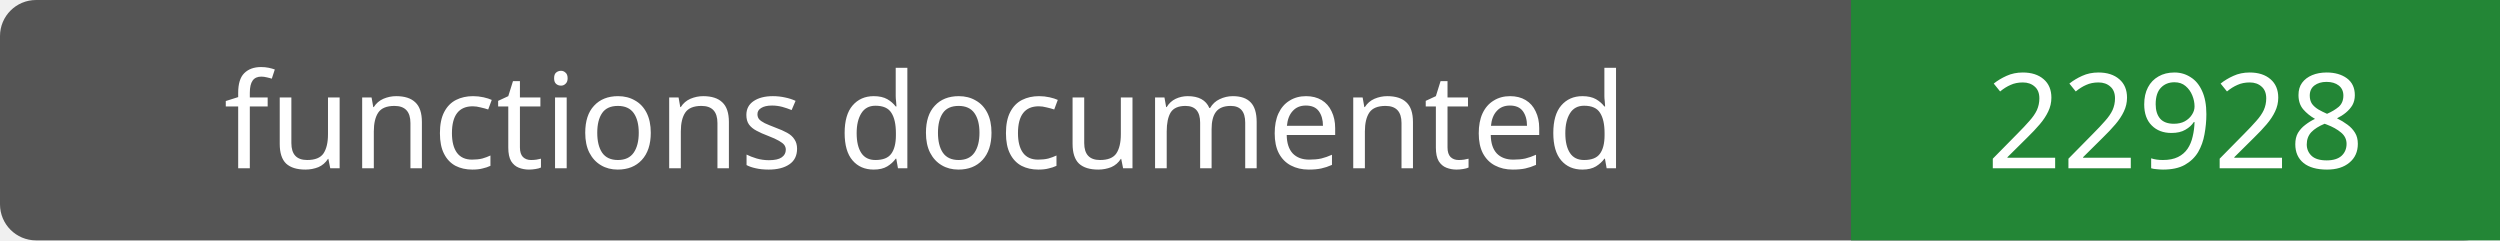
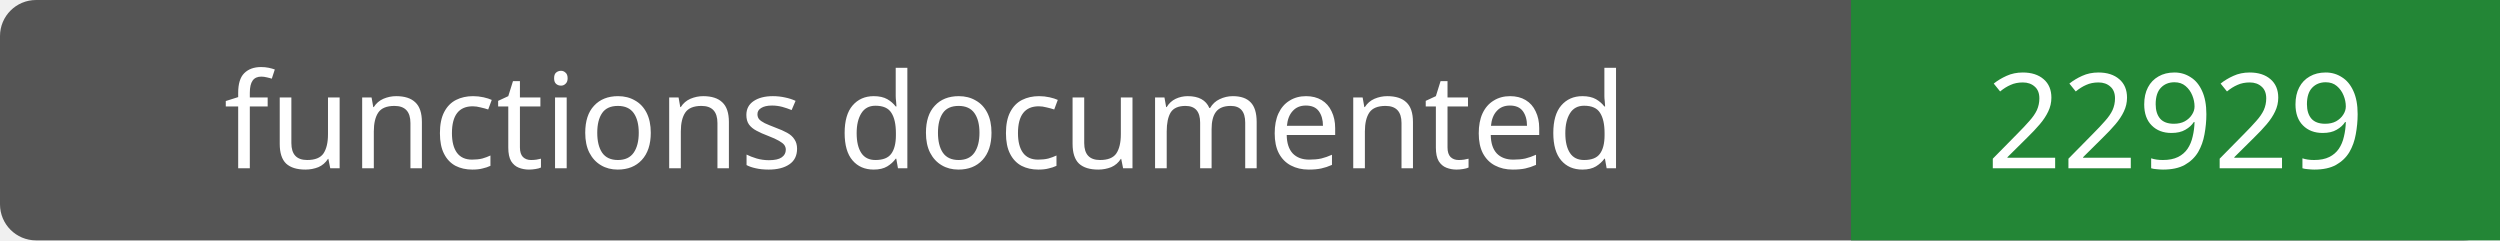
- <svg xmlns="http://www.w3.org/2000/svg" width="208" height="20" role="img" aria-label="functions documented: 22928">
+ <svg xmlns="http://www.w3.org/2000/svg" width="208" height="20" role="img" aria-label="functions documented: 22929">
  <rect width="208" height="20" rx="3" fill="#555" />
  <path fill="#238636" d="M154 0h54v20H154z" />
  <g fill="#fff" text-anchor="middle" font-family="Verdana,sans-serif" font-size="11">
    <text x="77.0" y="14">functions documented</text>
-     <text x="181.0" y="14">22928</text>
+     <text x="181.0" y="14">22929</text>
  </g>
</svg>
